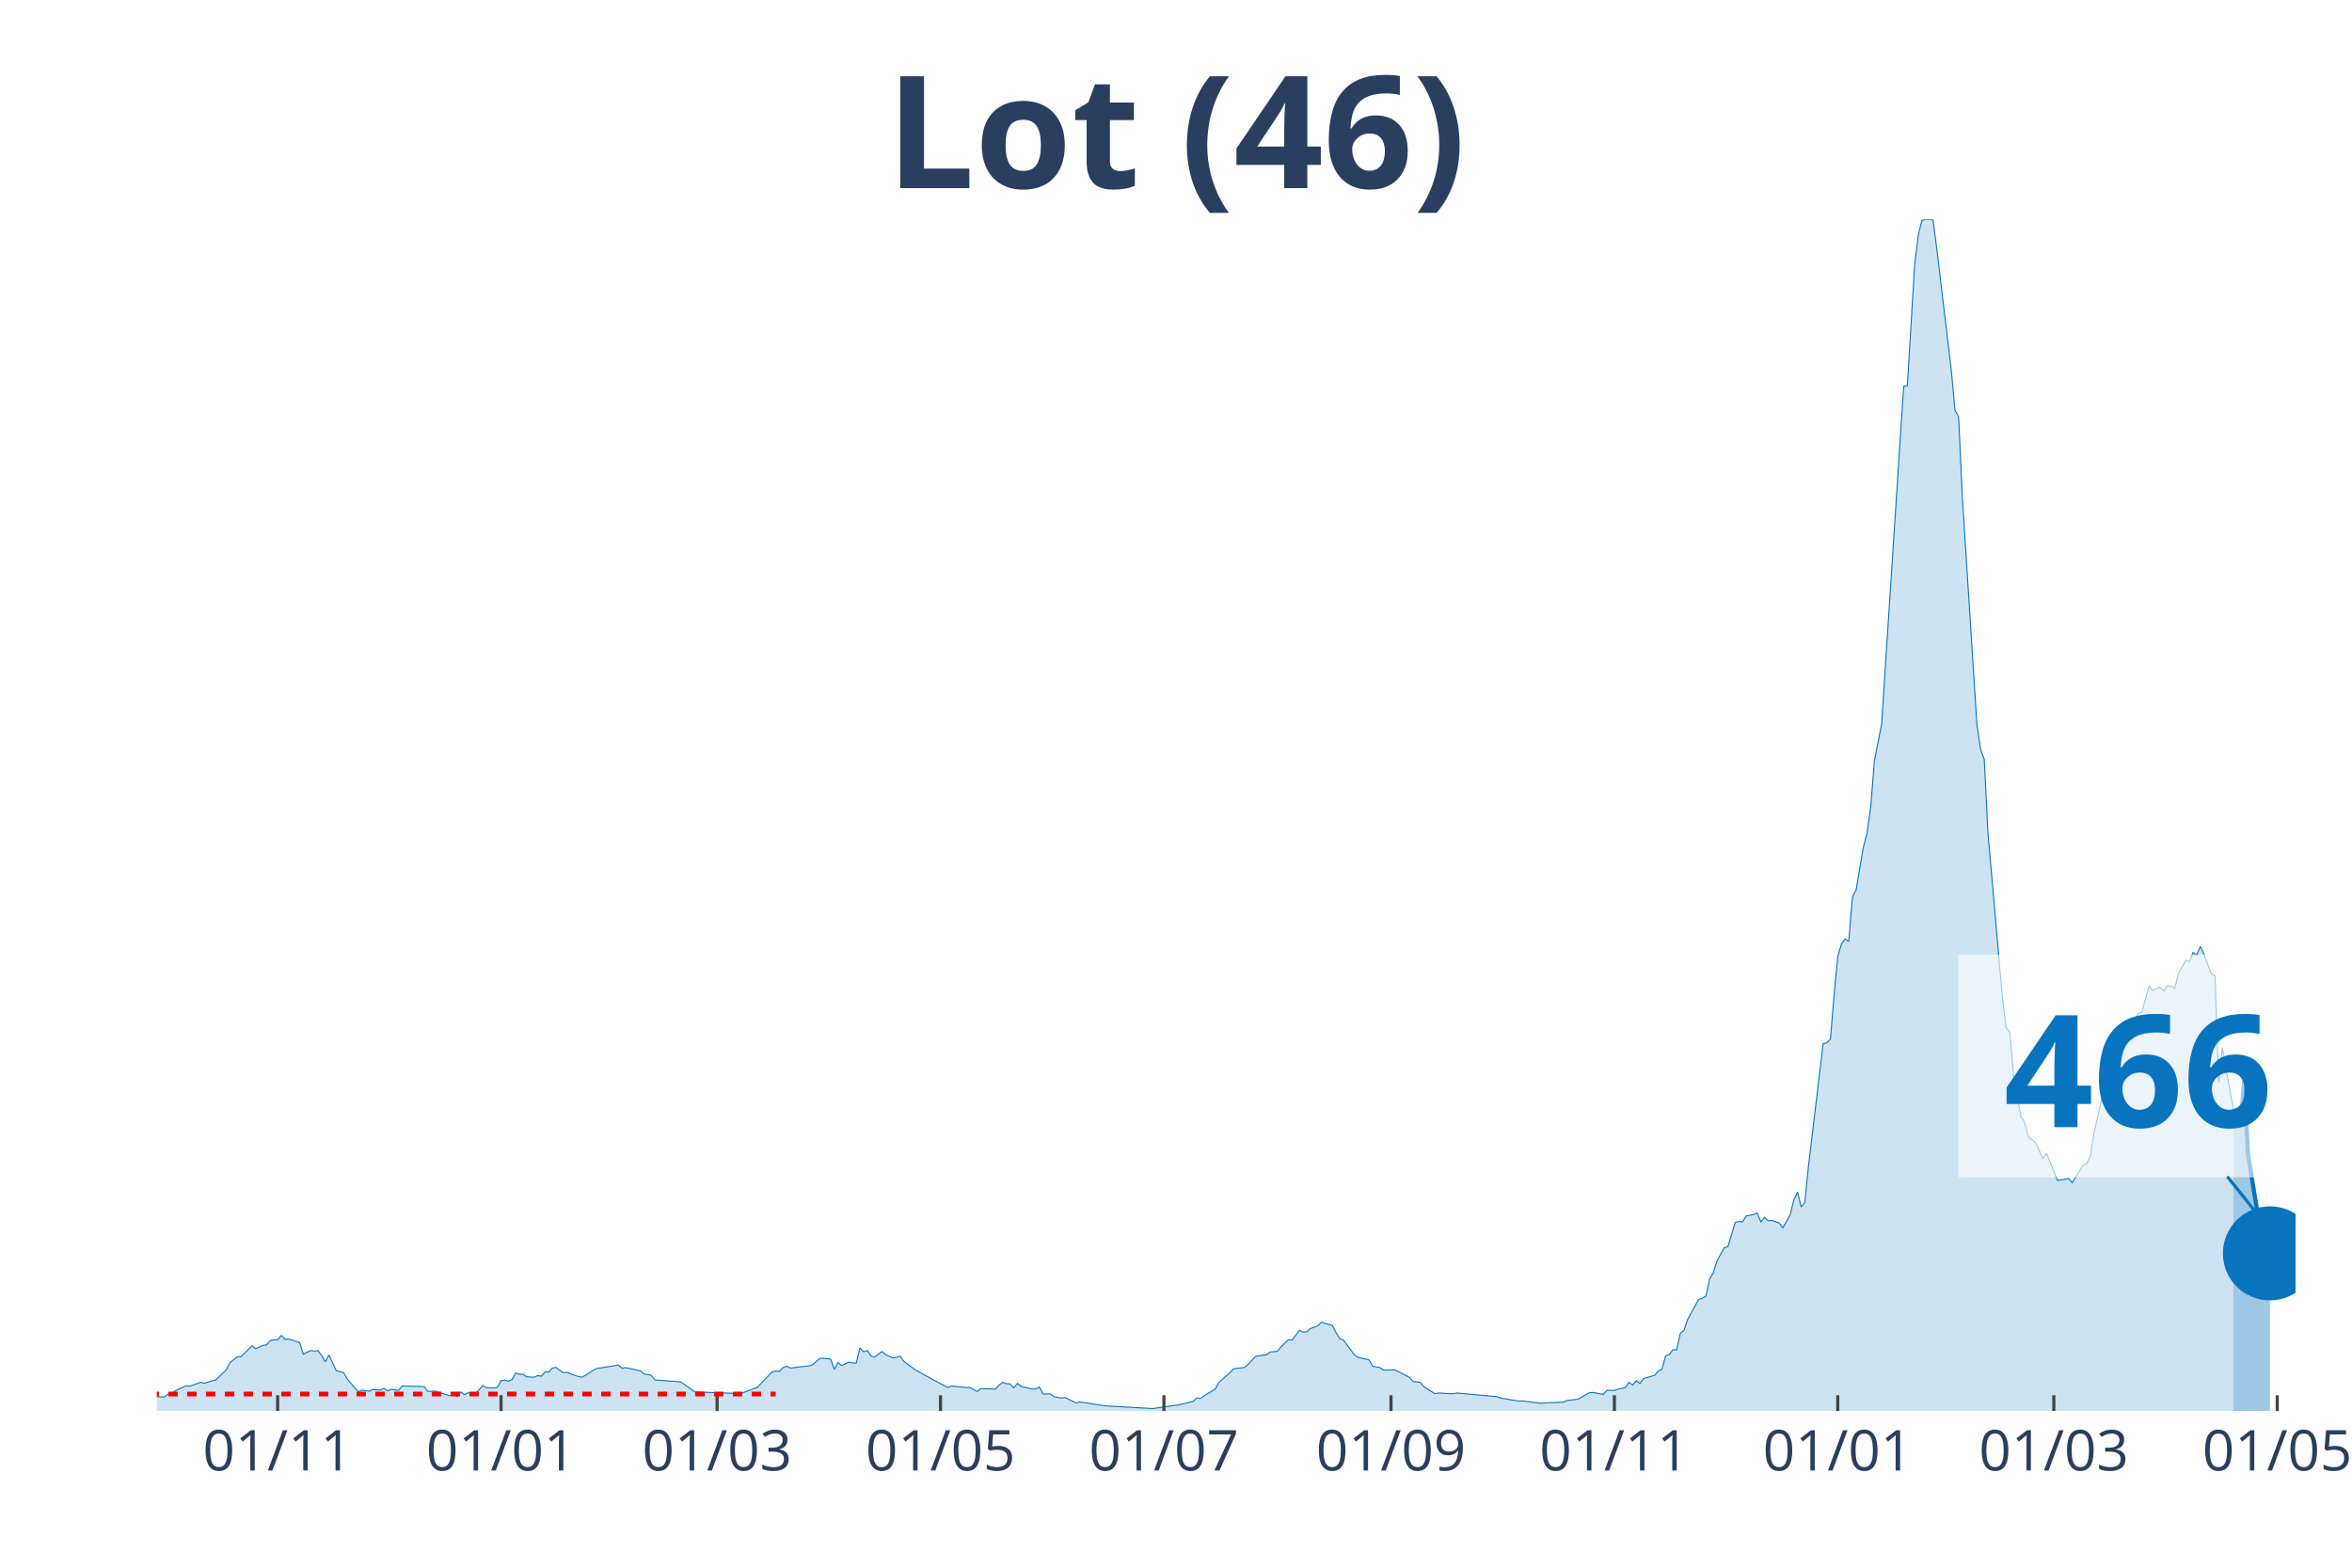
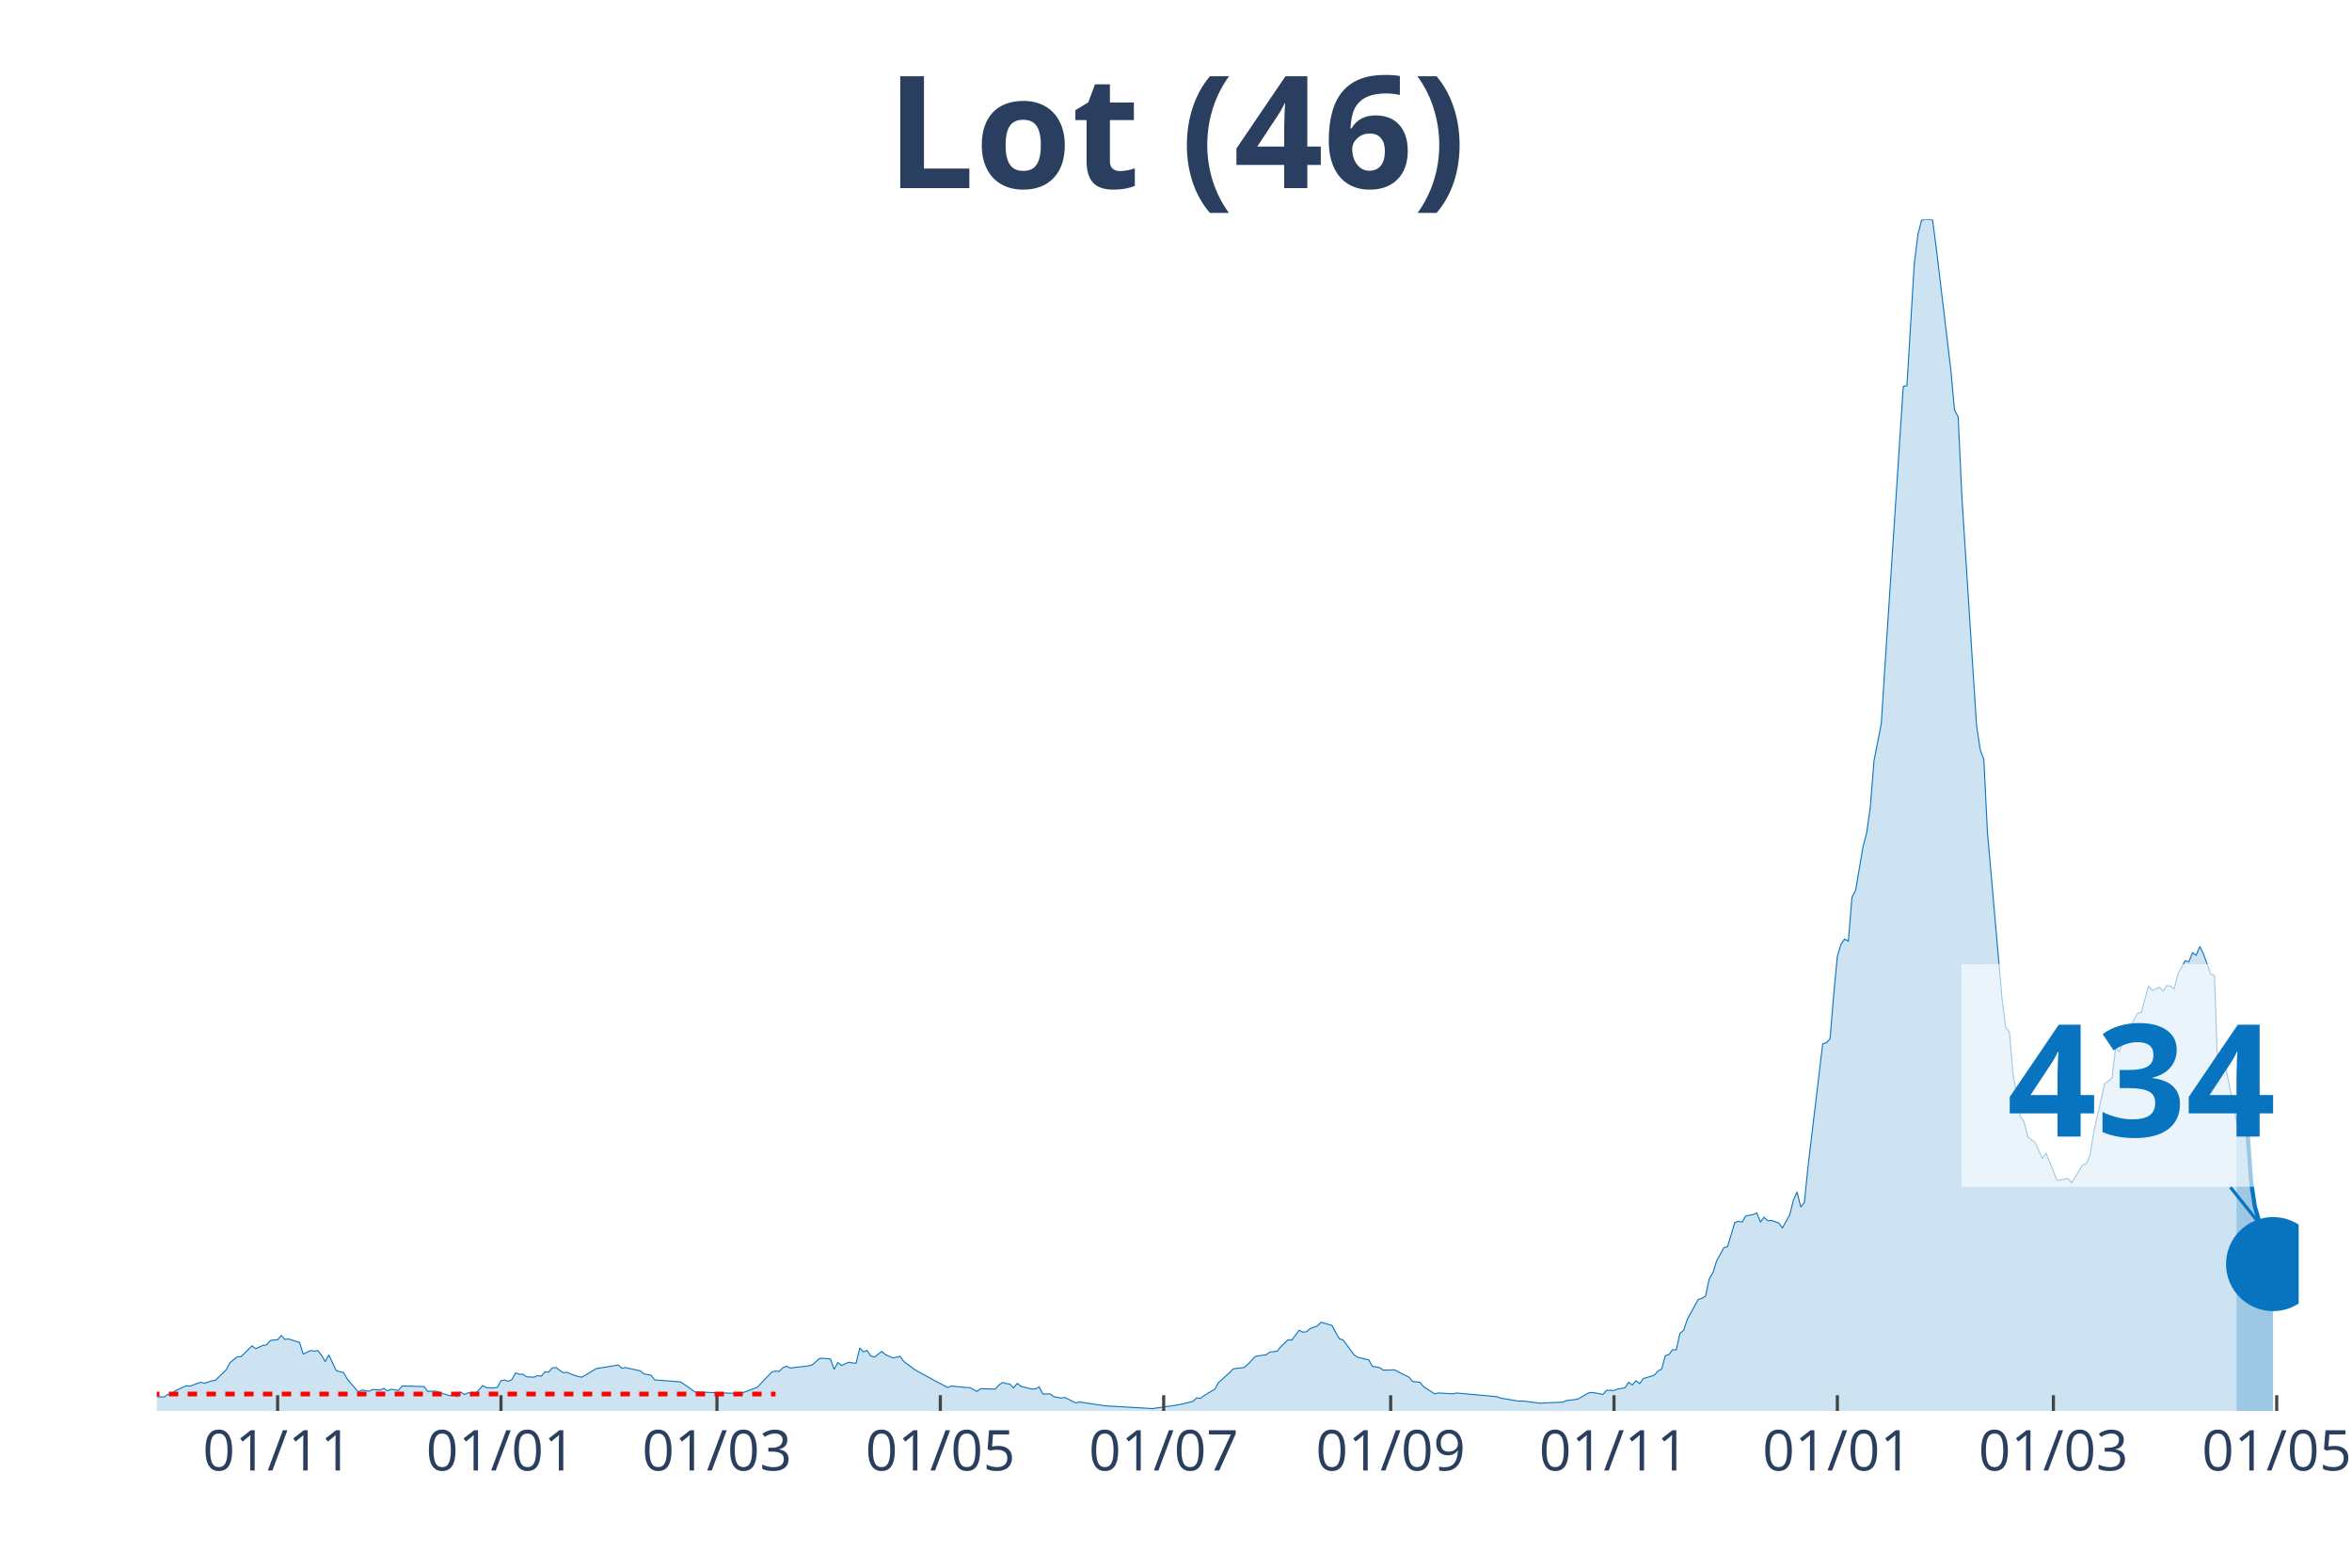
<svg xmlns="http://www.w3.org/2000/svg" class="main-svg" width="1125" height="750" style="" viewBox="0 0 750 500">
  <rect x="0" y="0" width="750" height="500" style="fill: rgb(0, 0, 0); fill-opacity: 0;" />
-   <defs id="defs-71067a">
+   <defs id="defs-31c9d1">
    <g class="clips">
-       <clipPath id="clip71067axyplot" class="plotclip">
-         <rect width="682" height="380" />
+       <clipPath id="clip31c9d1xyplot" class="plotclip">
+         <rect width="683" height="380" />
      </clipPath>
-       <clipPath class="axesclip" id="clip71067ax">
-         <rect x="50" y="0" width="682" height="500" />
+       <clipPath class="axesclip" id="clip31c9d1x">
+         <rect x="50" y="0" width="683" height="500" />
      </clipPath>
-       <clipPath class="axesclip" id="clip71067ay">
+       <clipPath class="axesclip" id="clip31c9d1y">
        <rect x="0" y="70" width="750" height="380" />
      </clipPath>
-       <clipPath class="axesclip" id="clip71067axy">
-         <rect x="50" y="70" width="682" height="380" />
+       <clipPath class="axesclip" id="clip31c9d1xy">
+         <rect x="50" y="70" width="683" height="380" />
      </clipPath>
    </g>
    <g class="gradients" />
  </defs>
  <g class="bglayer">
-     <rect class="bg" x="50" y="70" width="682" height="380" style="fill: rgb(0, 0, 0); fill-opacity: 0; stroke-width: 0;" />
+     <rect class="bg" x="50" y="70" width="683" height="380" style="fill: rgb(0, 0, 0); fill-opacity: 0; stroke-width: 0;" />
  </g>
  <g class="layer-below">
    <g class="imagelayer" />
    <g class="shapelayer" />
  </g>
  <g class="cartesianlayer">
    <g class="subplot xy">
      <g class="layer-subplot">
        <g class="shapelayer" />
        <g class="imagelayer" />
      </g>
      <g class="gridlayer">
        <g class="x">
-           <path class="xgrid crisp" transform="translate(88.54,0)" d="M0,70v380" style="stroke: rgb(255, 255, 255); stroke-opacity: 1; stroke-width: 1px;" />
-           <path class="xgrid crisp" transform="translate(159.77,0)" d="M0,70v380" style="stroke: rgb(255, 255, 255); stroke-opacity: 1; stroke-width: 1px;" />
-           <path class="xgrid crisp" transform="translate(228.67,0)" d="M0,70v380" style="stroke: rgb(255, 255, 255); stroke-opacity: 1; stroke-width: 1px;" />
-           <path class="xgrid crisp" transform="translate(299.91,0)" d="M0,70v380" style="stroke: rgb(255, 255, 255); stroke-opacity: 1; stroke-width: 1px;" />
-           <path class="xgrid crisp" transform="translate(371.15,0)" d="M0,70v380" style="stroke: rgb(255, 255, 255); stroke-opacity: 1; stroke-width: 1px;" />
-           <path class="xgrid crisp" transform="translate(443.55,0)" d="M0,70v380" style="stroke: rgb(255, 255, 255); stroke-opacity: 1; stroke-width: 1px;" />
-           <path class="xgrid crisp" transform="translate(514.79,0)" d="M0,70v380" style="stroke: rgb(255, 255, 255); stroke-opacity: 1; stroke-width: 1px;" />
-           <path class="xgrid crisp" transform="translate(586.02,0)" d="M0,70v380" style="stroke: rgb(255, 255, 255); stroke-opacity: 1; stroke-width: 1px;" />
-           <path class="xgrid crisp" transform="translate(654.92,0)" d="M0,70v380" style="stroke: rgb(255, 255, 255); stroke-opacity: 1; stroke-width: 1px;" />
-           <path class="xgrid crisp" transform="translate(726.16,0)" d="M0,70v380" style="stroke: rgb(255, 255, 255); stroke-opacity: 1; stroke-width: 1px;" />
+           <path class="xgrid crisp" transform="translate(88.53,0)" d="M0,70v380" style="stroke: rgb(255, 255, 255); stroke-opacity: 1; stroke-width: 1px;" />
+           <path class="xgrid crisp" transform="translate(159.75,0)" d="M0,70v380" style="stroke: rgb(255, 255, 255); stroke-opacity: 1; stroke-width: 1px;" />
+           <path class="xgrid crisp" transform="translate(228.63,0)" d="M0,70v380" style="stroke: rgb(255, 255, 255); stroke-opacity: 1; stroke-width: 1px;" />
+           <path class="xgrid crisp" transform="translate(299.85,0)" d="M0,70v380" style="stroke: rgb(255, 255, 255); stroke-opacity: 1; stroke-width: 1px;" />
+           <path class="xgrid crisp" transform="translate(371.07,0)" d="M0,70v380" style="stroke: rgb(255, 255, 255); stroke-opacity: 1; stroke-width: 1px;" />
+           <path class="xgrid crisp" transform="translate(443.45,0)" d="M0,70v380" style="stroke: rgb(255, 255, 255); stroke-opacity: 1; stroke-width: 1px;" />
+           <path class="xgrid crisp" transform="translate(514.67,0)" d="M0,70v380" style="stroke: rgb(255, 255, 255); stroke-opacity: 1; stroke-width: 1px;" />
+           <path class="xgrid crisp" transform="translate(585.89,0)" d="M0,70v380" style="stroke: rgb(255, 255, 255); stroke-opacity: 1; stroke-width: 1px;" />
+           <path class="xgrid crisp" transform="translate(654.78,0)" d="M0,70v380" style="stroke: rgb(255, 255, 255); stroke-opacity: 1; stroke-width: 1px;" />
+           <path class="xgrid crisp" transform="translate(725.99,0)" d="M0,70v380" style="stroke: rgb(255, 255, 255); stroke-opacity: 1; stroke-width: 1px;" />
        </g>
        <g class="y" />
      </g>
      <g class="zerolinelayer" />
      <path class="xlines-below" />
      <path class="ylines-below" />
      <g class="overlines-below" />
      <g class="xaxislayer-below" />
      <g class="yaxislayer-below" />
      <g class="overaxes-below" />
-       <g class="plot" transform="translate(50, 70)" clip-path="url('#clip71067axyplot')">
+       <g class="plot" transform="translate(50, 70)" clip-path="url('#clip31c9d1xyplot')">
        <g class="scatterlayer mlayer">
-           <g class="trace scatter tracecc25f0" style="stroke-miterlimit: 2;">
+           <g class="trace scatter traceaef423" style="stroke-miterlimit: 2;">
            <g class="fills">
              <g>
-                 <path class="js-fill" d="M662.15,380L-158.82,380L-158.82,379.19L-113.28,380L-112.11,380L-52.55,378.82L-51.38,378.63L-44.38,378.26L-43.21,378.38L-36.2,379.25L-35.03,379.19L-12.85,375.09L-11.68,374.22L-4.67,374.59L-3.5,375.21L2.34,375.58L3.5,374.71L4.67,374.59L5.84,373.59L9.34,371.98L10.51,372.1L14.01,370.86L15.18,371.17L17.52,370.42L18.68,370.24L22.19,366.82L23.36,364.58L25.69,362.71L26.86,362.71L30.36,359.23L31.53,360.16L33.87,359.1L35.03,358.92L36.2,357.55L37.37,357.36L38.54,357.3L39.71,355.93L40.87,357.18L42.04,357.05L45.54,358.17L46.71,361.9L49.05,360.72L50.22,360.91L51.38,360.78L52.55,362.27L53.72,364.27L54.89,362.15L57.22,367.13L58.39,367.5L59.56,367.75L60.73,369.8L64.23,373.91L65.4,373.35L67.73,373.72L68.9,373.16L71.24,373.35L72.4,372.79L73.57,373.59L74.74,373.1L77.08,373.47L78.24,372.04L85.25,372.23L86.42,373.78L88.75,373.66L89.92,374.03L93.42,375.15L94.59,374.78L95.76,375.4L96.93,373.97L98.1,374.78L99.26,374.22L101.6,374.4L102.77,373.28L103.93,371.91L105.1,372.6L107.44,372.66L108.61,372.47L109.77,370.36L110.94,370.17L112.11,370.55L113.28,369.99L114.45,367.87L115.61,368.31L116.78,368.31L117.95,369.12L120.28,369.24L121.45,368.74L122.62,368.93L123.79,367.56L124.96,367.62L126.12,366.32L127.29,366.13L128.46,367L129.63,367.81L130.79,367.69L133.13,368.62L134.3,368.99L135.47,369.24L136.63,368.68L138.97,367.19L140.14,366.5L145.98,365.57L147.14,365.32L148.31,366.38L149.48,366.19L154.15,367.19L155.32,368.18L157.65,368.62L158.82,370.11L167,370.73L168.16,371.48L171.67,373.97L172.84,373.97L184.51,374.4L185.68,374.65L191.52,372.47L192.69,371.23L196.19,367.56L197.36,367.31L198.53,367.37L199.7,366.19L200.86,365.76L202.03,366.32L207.87,365.63L209.04,365.32L211.37,363.27L212.54,363.21L214.88,363.46L216.04,366.75L217.21,364.58L218.38,365.51L220.72,364.45L221.88,364.7L223.05,364.76L224.22,359.91L225.39,361.16L226.55,360.72L227.72,362.46L228.89,362.83L231.23,361.03L232.39,362.03L234.73,363.08L235.9,362.9L237.07,362.59L238.23,364.2L240.57,365.94L241.74,366.82L247.58,370.05L248.74,370.67L252.25,372.54L253.41,372.04L258.09,372.54L259.25,372.54L261.59,373.78L262.76,372.91L267.43,373.03L268.6,371.73L269.76,370.92L270.93,371.29L272.1,371.42L273.27,372.66L274.43,371.23L275.6,372.16L279.11,373.03L280.27,372.97L281.44,372.35L282.61,374.59L284.95,374.59L286.11,375.46L288.45,375.9L289.62,375.71L293.12,377.45L294.29,377.14L302.46,378.38L303.63,378.45L317.64,379.25L318.81,379.07L325.82,378.07L326.99,377.82L330.49,376.95L331.66,375.83L332.83,376.02L333.99,375.15L337.5,373.03L338.66,370.92L342.17,367.81L343.34,366.57L346.84,366.13L348.01,365.14L350.34,362.65L351.51,362.4L353.85,362.09L355.01,361.22L357.35,360.97L358.52,359.48L360.85,357.3L362.02,357.42L364.36,354.25L365.52,354.87L366.69,354.75L367.86,353.75L370.2,352.88L371.36,351.7L374.87,352.76L376.03,355L377.2,356.99L378.37,357.36L381.87,362.09L383.04,362.9L386.54,363.71L387.71,365.76L390.05,366.19L391.22,367L393.55,366.94L394.72,366.88L399.39,369.24L400.56,370.61L402.89,370.86L404.06,372.29L407.57,374.53L408.73,374.28L413.4,374.53L414.57,374.28L427.42,375.46L428.59,375.9L434.42,376.89L435.59,376.83L441.43,377.57L442.6,377.45L448.44,377.2L449.61,376.7L453.11,376.27L454.28,375.65L456.61,374.28L457.78,374.09L461.28,374.71L462.45,373.41L464.79,373.47L465.96,373.03L468.29,372.6L469.46,370.86L470.63,371.73L471.79,370.36L472.96,371.29L474.13,369.68L477.63,368.62L478.8,367.25L479.97,366.69L481.14,362.4L482.3,362.03L483.47,360.47L484.64,360.53L485.81,355.25L486.98,354.31L488.14,350.83L491.65,344.43L492.82,344.11L493.98,343.37L495.15,337.9L496.32,335.97L497.49,332.24L499.82,327.94L500.99,327.63L503.33,319.86L504.49,319.55L505.66,319.73L506.83,317.81L509.16,317.37L510.33,316.87L511.5,319.73L512.67,318.24L513.84,319.36L515,319.24L517.34,320.05L518.51,321.6L520.84,317.43L522.01,312.77L523.18,310.16L524.35,314.95L525.51,313.52L526.68,301.95L531.35,262.89L532.52,262.58L533.69,261.34L534.86,247.28L536.02,235.03L537.19,231.11L538.36,229.49L539.53,230.18L540.7,216.12L541.86,213.88L544.2,200.14L545.37,195.66L546.53,187.45L547.7,172.71L550.04,160.77L551.21,142.42L557.04,53.24L558.21,52.99L560.55,14.3L561.72,4.79L562.88,0.25L564.05,0L566.39,0.12L567.55,8.96L572.23,48.08L573.39,60.76L574.56,63L575.73,88.31L580.4,161.2L581.57,169.04L582.74,172.21L583.9,195.54L588.58,248.83L589.74,257.73L590.91,259.28L592.08,272.72L594.41,286.09L595.58,287.77L596.75,292.56L597.92,293.55L599.09,294.36L600.25,296.91L601.42,299.52L602.59,297.78L606.09,306.49L607.26,306.3L609.6,305.87L610.76,307.23L614.27,301.51L615.43,301.14L616.6,298.53L617.77,291.19L620.11,280.86L621.27,275.64L623.61,273.9L624.78,264.13L625.95,265.38L627.11,261.9L631.78,253.19L632.95,252.94L635.29,244.48L636.46,245.91L638.79,244.85L639.96,246.1L641.13,244.36L642.29,244.54L643.46,245.29L644.63,240.56L646.97,236.33L648.13,236.71L649.3,233.78L650.47,234.59L651.64,231.86L652.8,234.28L655.14,240.69L656.31,241.18L657.48,275.2L658.64,264.2L662.15,283.6" style="fill: rgb(8, 115, 191); fill-opacity: 0.2; stroke-width: 0;" />
+                 <path class="js-fill" d="M663.15,380L-158.78,380L-158.78,379.19L-113.25,380L-112.08,380L-52.54,378.82L-51.37,378.63L-44.37,378.26L-43.2,378.38L-36.19,379.25L-35.03,379.19L-11.68,374.22L-10.51,374.22L-4.67,374.59L-3.5,375.21L2.34,375.58L3.5,374.71L4.67,374.59L5.84,373.59L9.34,371.98L10.51,372.1L14.01,370.86L15.18,371.17L17.51,370.42L18.68,370.24L22.18,366.82L23.35,364.58L25.69,362.71L26.85,362.71L30.36,359.23L31.52,360.16L33.86,359.1L35.03,358.92L36.19,357.55L37.36,357.36L38.53,357.3L39.7,355.93L40.86,357.18L42.03,357.05L45.53,358.17L46.7,361.9L49.04,360.72L50.2,360.91L51.37,360.78L52.54,362.27L53.71,364.27L54.87,362.15L57.21,367.13L58.38,367.5L59.54,367.75L60.71,369.8L64.21,373.91L65.38,373.35L67.72,373.72L68.88,373.16L71.22,373.35L72.39,372.79L73.55,373.59L74.72,373.1L77.06,373.47L78.22,372.04L85.23,372.23L86.4,373.78L88.73,373.66L89.9,374.03L93.4,375.15L94.57,374.78L95.74,375.4L96.9,373.97L98.07,374.78L99.24,374.22L101.57,374.4L102.74,373.28L103.91,371.91L105.08,372.6L107.41,372.66L108.58,372.47L109.75,370.36L110.91,370.17L112.08,370.55L113.25,369.99L114.42,367.87L115.58,368.31L116.75,368.31L117.92,369.12L120.25,369.24L121.42,368.74L122.59,368.93L123.76,367.56L124.92,367.62L126.09,366.32L127.26,366.13L128.43,367L129.59,367.81L130.76,367.69L133.1,368.62L134.26,368.99L135.43,369.24L136.6,368.68L138.94,367.19L140.1,366.5L145.94,365.57L147.11,365.32L148.28,366.38L149.44,366.19L154.11,367.19L155.28,368.18L157.62,368.62L158.78,370.11L166.96,370.73L168.12,371.48L171.63,373.97L172.79,373.97L184.47,374.4L185.64,374.65L191.47,372.47L192.64,371.23L196.14,367.56L197.31,367.31L198.48,367.37L199.65,366.19L200.81,365.76L201.98,366.32L207.82,365.63L208.99,365.32L211.32,363.27L212.49,363.21L214.82,363.46L215.99,366.75L217.16,364.58L218.33,365.51L220.66,364.45L221.83,364.7L223,364.76L224.16,359.91L225.33,361.16L226.5,360.72L227.67,362.46L228.83,362.83L231.17,361.03L232.34,362.03L234.67,363.08L235.84,362.9L237.01,362.59L238.17,364.2L240.51,365.94L241.68,366.82L247.51,370.05L248.68,370.67L252.18,372.54L253.35,372.04L258.02,372.54L259.19,372.54L261.52,373.78L262.69,372.91L267.36,373.03L268.53,371.73L269.7,370.92L270.86,371.29L272.03,371.42L273.2,372.66L274.37,371.23L275.54,372.16L279.04,373.03L280.21,372.97L281.37,372.35L282.54,374.59L284.88,374.59L286.04,375.46L288.38,375.9L289.55,375.71L293.05,377.45L294.22,377.14L302.39,378.38L303.56,378.45L317.57,379.25L318.73,379.07L325.74,378.07L326.91,377.82L330.41,376.95L331.58,375.83L332.74,376.02L333.91,375.15L337.41,373.03L338.58,370.92L342.08,367.81L343.25,366.57L346.75,366.13L347.92,365.14L350.26,362.65L351.42,362.4L353.76,362.09L354.93,361.22L357.26,360.97L358.43,359.48L360.76,357.3L361.93,357.42L364.27,354.25L365.43,354.87L366.6,354.75L367.77,353.75L370.1,352.88L371.27,351.7L374.77,352.76L375.94,355L377.11,356.99L378.28,357.36L381.78,362.09L382.95,362.9L386.45,363.71L387.62,365.76L389.95,366.19L391.12,367L393.45,366.94L394.62,366.88L399.29,369.24L400.46,370.61L402.79,370.86L403.96,372.29L407.46,374.53L408.63,374.28L413.3,374.53L414.47,374.28L427.31,375.46L428.48,375.9L434.32,376.89L435.49,376.83L441.32,377.57L442.49,377.45L448.33,377.2L449.5,376.7L453,376.27L454.17,375.65L456.5,374.28L457.67,374.09L461.17,374.71L462.34,373.41L464.67,373.47L465.84,373.03L468.18,372.6L469.34,370.86L470.51,371.73L471.68,370.36L472.85,371.29L474.01,369.68L477.52,368.62L478.68,367.25L479.85,366.69L481.02,362.4L482.19,362.03L483.35,360.47L484.52,360.53L485.69,355.25L486.86,354.31L488.02,350.83L491.53,344.43L492.69,344.11L493.86,343.37L495.03,337.9L496.2,335.97L497.36,332.24L499.7,327.94L500.87,327.63L503.2,319.86L504.37,319.55L505.54,319.73L506.7,317.81L509.04,317.37L510.21,316.87L511.37,319.73L512.54,318.24L513.71,319.36L514.88,319.24L517.21,320.05L518.38,321.6L520.71,317.43L521.88,312.77L523.05,310.16L524.22,314.95L525.38,313.52L526.55,301.95L531.22,262.89L532.39,262.58L533.56,261.34L534.72,247.28L535.89,235.03L537.06,231.11L538.23,229.49L539.39,230.18L540.56,216.12L541.73,213.88L544.06,200.14L545.23,195.66L546.4,187.45L547.57,172.71L549.9,160.77L551.07,142.42L556.91,53.24L558.08,52.99L560.41,14.3L561.58,4.79L562.75,0.25L563.91,0L566.25,0.12L567.42,8.96L572.09,48.08L573.25,60.76L574.42,63L575.59,88.31L580.26,161.2L581.43,169.04L582.59,172.21L583.76,195.54L588.43,248.83L589.6,257.73L590.77,259.28L591.93,272.72L594.27,286.09L595.44,287.77L596.6,292.56L597.77,293.55L598.94,294.36L600.11,296.91L601.27,299.52L602.44,297.78L605.94,306.49L607.11,306.3L609.45,305.87L610.61,307.23L614.12,301.51L615.28,301.14L616.45,298.53L617.62,291.19L619.95,280.86L621.12,275.64L623.46,273.9L624.62,264.13L625.79,265.38L626.96,261.9L631.63,253.19L632.8,252.94L635.13,244.48L636.3,245.91L638.63,244.85L639.8,246.1L640.97,244.36L642.14,244.54L643.3,245.35L644.47,240.63L646.81,236.4L647.97,236.77L649.14,233.85L650.31,234.65L651.48,231.86L652.64,234.28L654.98,240.69L656.15,241.18L657.31,275.2L658.48,264.2L663.15,287.46" style="fill: rgb(8, 115, 191); fill-opacity: 0.2; stroke-width: 0;" />
              </g>
            </g>
            <g class="errorbars" />
            <g class="lines">
-               <path class="js-line" d="M-158.82,379.19L-113.28,380L-112.11,380L-52.55,378.82L-51.38,378.63L-44.38,378.26L-43.21,378.38L-36.2,379.25L-35.03,379.19L-12.85,375.09L-11.68,374.22L-4.67,374.59L-3.5,375.21L2.34,375.58L3.5,374.71L4.67,374.59L5.84,373.59L9.34,371.98L10.51,372.1L14.01,370.86L15.18,371.17L17.52,370.42L18.68,370.24L22.19,366.82L23.36,364.58L25.69,362.71L26.86,362.71L30.36,359.23L31.53,360.16L33.87,359.1L35.03,358.92L36.2,357.55L37.37,357.36L38.54,357.3L39.71,355.93L40.87,357.18L42.04,357.05L45.54,358.17L46.71,361.9L49.05,360.72L50.22,360.91L51.38,360.78L52.55,362.27L53.72,364.27L54.89,362.15L57.22,367.13L58.39,367.5L59.56,367.75L60.73,369.8L64.23,373.91L65.4,373.35L67.73,373.72L68.9,373.16L71.24,373.35L72.4,372.79L73.57,373.59L74.74,373.1L77.08,373.47L78.24,372.04L85.25,372.23L86.42,373.78L88.75,373.66L89.92,374.03L93.42,375.15L94.59,374.78L95.76,375.4L96.93,373.97L98.1,374.78L99.26,374.22L101.6,374.4L102.77,373.28L103.93,371.91L105.1,372.6L107.44,372.66L108.61,372.47L109.77,370.36L110.94,370.17L112.11,370.55L113.28,369.99L114.45,367.87L115.61,368.31L116.78,368.31L117.95,369.12L120.28,369.24L121.45,368.74L122.62,368.93L123.79,367.56L124.96,367.62L126.12,366.32L127.29,366.13L128.46,367L129.63,367.81L130.79,367.69L133.13,368.62L134.3,368.99L135.47,369.24L136.63,368.68L138.97,367.19L140.14,366.5L145.98,365.57L147.14,365.32L148.31,366.38L149.48,366.19L154.15,367.19L155.32,368.18L157.65,368.62L158.82,370.11L167,370.73L168.16,371.48L171.67,373.97L172.84,373.97L184.51,374.4L185.68,374.65L191.52,372.47L192.69,371.23L196.19,367.56L197.36,367.31L198.53,367.37L199.7,366.19L200.86,365.76L202.03,366.32L207.87,365.63L209.04,365.32L211.37,363.27L212.54,363.21L214.88,363.46L216.04,366.75L217.21,364.58L218.38,365.51L220.72,364.45L221.88,364.7L223.05,364.76L224.22,359.91L225.39,361.16L226.55,360.72L227.72,362.46L228.89,362.83L231.23,361.03L232.39,362.03L234.73,363.08L235.9,362.9L237.07,362.59L238.23,364.2L240.57,365.94L241.74,366.82L247.58,370.05L248.74,370.67L252.25,372.54L253.41,372.04L258.09,372.54L259.25,372.54L261.59,373.78L262.76,372.91L267.43,373.03L268.6,371.73L269.76,370.92L270.93,371.29L272.1,371.42L273.27,372.66L274.43,371.23L275.6,372.16L279.11,373.03L280.27,372.97L281.44,372.35L282.61,374.59L284.95,374.59L286.11,375.46L288.45,375.9L289.62,375.71L293.12,377.45L294.29,377.14L302.46,378.38L303.63,378.45L317.64,379.25L318.81,379.07L325.82,378.07L326.99,377.82L330.49,376.95L331.66,375.83L332.83,376.02L333.99,375.15L337.5,373.03L338.66,370.92L342.17,367.81L343.34,366.57L346.84,366.13L348.01,365.14L350.34,362.65L351.51,362.4L353.85,362.09L355.01,361.22L357.35,360.97L358.52,359.48L360.85,357.3L362.02,357.42L364.36,354.25L365.52,354.87L366.69,354.75L367.86,353.75L370.2,352.88L371.36,351.7L374.87,352.76L376.03,355L377.2,356.99L378.37,357.36L381.87,362.09L383.04,362.9L386.54,363.71L387.71,365.76L390.05,366.19L391.22,367L393.55,366.94L394.72,366.88L399.39,369.24L400.56,370.61L402.89,370.86L404.06,372.29L407.57,374.53L408.73,374.28L413.4,374.53L414.57,374.28L427.42,375.46L428.59,375.9L434.42,376.89L435.59,376.83L441.43,377.57L442.6,377.45L448.44,377.2L449.61,376.7L453.11,376.27L454.28,375.65L456.61,374.28L457.78,374.09L461.28,374.71L462.45,373.41L464.79,373.47L465.96,373.03L468.29,372.6L469.46,370.86L470.63,371.73L471.79,370.36L472.96,371.29L474.13,369.68L477.63,368.62L478.8,367.25L479.97,366.69L481.14,362.4L482.3,362.03L483.47,360.47L484.64,360.53L485.81,355.25L486.98,354.31L488.14,350.83L491.65,344.43L492.82,344.11L493.98,343.37L495.15,337.9L496.32,335.97L497.49,332.24L499.82,327.94L500.99,327.63L503.33,319.86L504.49,319.55L505.66,319.73L506.83,317.81L509.16,317.37L510.33,316.87L511.5,319.73L512.67,318.24L513.84,319.36L515,319.24L517.34,320.05L518.51,321.6L520.84,317.43L522.01,312.77L523.18,310.16L524.35,314.95L525.51,313.52L526.68,301.95L531.35,262.89L532.52,262.58L533.69,261.34L534.86,247.28L536.02,235.03L537.19,231.11L538.36,229.49L539.53,230.18L540.7,216.12L541.86,213.88L544.2,200.14L545.37,195.66L546.53,187.45L547.7,172.71L550.04,160.77L551.21,142.42L557.04,53.24L558.21,52.99L560.55,14.3L561.72,4.79L562.88,0.25L564.05,0L566.39,0.12L567.55,8.96L572.23,48.08L573.39,60.76L574.56,63L575.73,88.31L580.4,161.2L581.57,169.04L582.74,172.21L583.9,195.54L588.58,248.83L589.74,257.73L590.91,259.28L592.08,272.72L594.41,286.09L595.58,287.77L596.75,292.56L597.92,293.55L599.09,294.36L600.25,296.91L601.42,299.52L602.59,297.78L606.09,306.49L607.26,306.3L609.6,305.87L610.76,307.23L614.27,301.51L615.43,301.14L616.6,298.53L617.77,291.19L620.11,280.86L621.27,275.64L623.61,273.9L624.78,264.13L625.95,265.38L627.11,261.9L631.78,253.19L632.95,252.94L635.29,244.48L636.46,245.91L638.79,244.85L639.96,246.1L641.13,244.36L642.29,244.54L643.46,245.29L644.63,240.56L646.97,236.33L648.13,236.71L649.3,233.78L650.47,234.59L651.64,231.86L652.8,234.28L655.14,240.69L656.31,241.18L657.48,275.2L658.64,264.2L662.15,283.6" style="vector-effect: non-scaling-stroke; fill: none; stroke: rgb(8, 115, 191); stroke-opacity: 1; stroke-width: 0.5px; opacity: 1;" />
+               <path class="js-line" d="M-158.78,379.19L-113.25,380L-112.08,380L-52.54,378.82L-51.37,378.63L-44.37,378.26L-43.2,378.38L-36.19,379.25L-35.03,379.19L-11.68,374.22L-10.51,374.22L-4.67,374.59L-3.5,375.21L2.34,375.58L3.5,374.71L4.67,374.59L5.84,373.59L9.34,371.98L10.51,372.1L14.01,370.86L15.18,371.17L17.51,370.42L18.68,370.24L22.18,366.82L23.35,364.58L25.69,362.71L26.85,362.71L30.36,359.23L31.52,360.16L33.86,359.1L35.03,358.92L36.19,357.55L37.36,357.36L38.53,357.3L39.7,355.93L40.86,357.18L42.03,357.05L45.53,358.17L46.7,361.9L49.04,360.72L50.2,360.91L51.37,360.78L52.54,362.27L53.71,364.27L54.87,362.15L57.21,367.13L58.38,367.5L59.54,367.75L60.71,369.8L64.21,373.91L65.38,373.35L67.72,373.72L68.88,373.16L71.22,373.35L72.39,372.79L73.55,373.59L74.72,373.1L77.06,373.47L78.22,372.04L85.23,372.23L86.4,373.78L88.73,373.66L89.9,374.03L93.4,375.15L94.57,374.78L95.74,375.4L96.9,373.97L98.07,374.78L99.24,374.22L101.57,374.4L102.74,373.28L103.91,371.91L105.08,372.6L107.41,372.66L108.58,372.47L109.75,370.36L110.91,370.17L112.08,370.55L113.25,369.99L114.42,367.87L115.58,368.31L116.75,368.31L117.92,369.12L120.25,369.24L121.42,368.74L122.59,368.93L123.76,367.56L124.92,367.62L126.09,366.32L127.26,366.13L128.43,367L129.59,367.81L130.76,367.69L133.1,368.62L134.26,368.99L135.43,369.24L136.6,368.68L138.94,367.19L140.1,366.5L145.94,365.57L147.11,365.32L148.28,366.38L149.44,366.19L154.11,367.19L155.28,368.18L157.62,368.62L158.78,370.11L166.96,370.73L168.12,371.48L171.63,373.97L172.79,373.97L184.47,374.4L185.64,374.65L191.47,372.47L192.64,371.23L196.14,367.56L197.31,367.31L198.48,367.37L199.65,366.19L200.81,365.76L201.98,366.32L207.82,365.63L208.99,365.32L211.32,363.27L212.49,363.21L214.82,363.46L215.99,366.75L217.16,364.58L218.33,365.51L220.66,364.45L221.83,364.7L223,364.76L224.16,359.91L225.33,361.16L226.5,360.72L227.67,362.46L228.83,362.83L231.17,361.03L232.34,362.03L234.67,363.08L235.84,362.9L237.01,362.59L238.17,364.2L240.51,365.94L241.68,366.82L247.51,370.05L248.68,370.67L252.18,372.54L253.35,372.04L258.02,372.54L259.19,372.54L261.52,373.78L262.69,372.91L267.36,373.03L268.53,371.73L269.7,370.92L270.86,371.29L272.03,371.42L273.2,372.66L274.37,371.23L275.54,372.16L279.04,373.03L280.21,372.97L281.37,372.35L282.54,374.59L284.88,374.59L286.04,375.46L288.38,375.9L289.55,375.71L293.05,377.45L294.22,377.14L302.39,378.38L303.56,378.45L317.57,379.25L318.73,379.07L325.74,378.07L326.91,377.82L330.41,376.95L331.58,375.83L332.74,376.02L333.91,375.15L337.41,373.03L338.58,370.92L342.08,367.81L343.25,366.57L346.75,366.13L347.92,365.14L350.26,362.65L351.42,362.4L353.76,362.09L354.93,361.22L357.26,360.97L358.43,359.48L360.76,357.3L361.93,357.42L364.27,354.25L365.43,354.87L366.6,354.75L367.77,353.75L370.1,352.88L371.27,351.7L374.77,352.76L375.94,355L377.11,356.99L378.28,357.36L381.78,362.09L382.95,362.9L386.45,363.71L387.62,365.76L389.95,366.19L391.12,367L393.45,366.94L394.62,366.88L399.29,369.24L400.46,370.61L402.79,370.86L403.96,372.29L407.46,374.53L408.63,374.28L413.3,374.53L414.47,374.28L427.31,375.46L428.48,375.9L434.32,376.89L435.49,376.83L441.32,377.57L442.49,377.45L448.33,377.2L449.5,376.7L453,376.27L454.17,375.65L456.5,374.28L457.67,374.09L461.17,374.71L462.34,373.41L464.67,373.47L465.84,373.03L468.18,372.6L469.34,370.86L470.51,371.73L471.68,370.36L472.85,371.29L474.01,369.68L477.52,368.62L478.68,367.25L479.85,366.69L481.02,362.4L482.19,362.03L483.35,360.47L484.52,360.53L485.69,355.25L486.86,354.31L488.02,350.83L491.53,344.43L492.69,344.11L493.86,343.37L495.03,337.9L496.2,335.97L497.36,332.24L499.7,327.94L500.87,327.63L503.2,319.86L504.37,319.55L505.54,319.73L506.7,317.81L509.04,317.37L510.21,316.87L511.37,319.73L512.54,318.24L513.71,319.36L514.88,319.24L517.21,320.05L518.38,321.6L520.71,317.43L521.88,312.77L523.05,310.16L524.22,314.95L525.38,313.52L526.55,301.95L531.22,262.89L532.39,262.58L533.56,261.34L534.72,247.28L535.89,235.03L537.06,231.11L538.23,229.49L539.39,230.18L540.56,216.12L541.73,213.88L544.06,200.14L545.23,195.66L546.4,187.45L547.57,172.71L549.9,160.77L551.07,142.42L556.91,53.24L558.08,52.99L560.41,14.3L561.58,4.79L562.75,0.25L563.91,0L566.25,0.12L567.42,8.96L572.09,48.08L573.25,60.76L574.42,63L575.59,88.31L580.26,161.2L581.43,169.04L582.59,172.21L583.76,195.54L588.43,248.83L589.6,257.73L590.77,259.28L591.93,272.72L594.27,286.09L595.44,287.77L596.6,292.56L597.77,293.55L598.94,294.36L600.11,296.91L601.27,299.52L602.44,297.78L605.94,306.49L607.11,306.3L609.45,305.87L610.61,307.23L614.12,301.51L615.28,301.14L616.45,298.53L617.62,291.19L619.95,280.86L621.12,275.64L623.46,273.9L624.62,264.13L625.79,265.38L626.96,261.9L631.63,253.19L632.8,252.94L635.13,244.48L636.3,245.91L638.63,244.85L639.8,246.1L640.97,244.36L642.14,244.54L643.3,245.35L644.47,240.63L646.81,236.4L647.97,236.77L649.14,233.85L650.31,234.65L651.48,231.86L652.64,234.28L654.98,240.69L656.15,241.18L657.31,275.2L658.48,264.2L663.15,287.46" style="vector-effect: non-scaling-stroke; fill: none; stroke: rgb(8, 115, 191); stroke-opacity: 1; stroke-width: 0.5px; opacity: 1;" />
            </g>
            <g class="points" />
            <g class="text" />
          </g>
-           <g class="trace scatter tracefee393" style="stroke-miterlimit: 2;">
+           <g class="trace scatter trace8058a5" style="stroke-miterlimit: 2;">
            <g class="fills">
              <g>
-                 <path class="js-fill" d="M673.83,380L662.15,380L662.15,283.6L663.32,287.46L664.48,287.83L665.65,274.58L666.82,298.09L670.32,319.61L671.49,322.72L672.66,323.4L673.83,329.75" style="fill: rgb(8, 115, 191); fill-opacity: 0.4; stroke-width: 0;" />
+                 <path class="js-fill" d="M674.83,380L663.15,380L663.15,287.46L664.32,287.83L665.49,274.58L667.82,306.92L668.99,314.7L671.32,322.72L672.49,323.4L674.83,333.17" style="fill: rgb(8, 115, 191); fill-opacity: 0.4; stroke-width: 0;" />
              </g>
            </g>
            <g class="errorbars" />
            <g class="lines">
-               <path class="js-line" d="M662.15,283.6L663.32,287.46L664.48,287.83L665.65,274.58L666.82,298.09L670.32,319.61L671.49,322.72L672.66,323.4L673.83,329.75" style="vector-effect: non-scaling-stroke; fill: none; stroke: rgb(8, 115, 191); stroke-opacity: 1; stroke-width: 2px; opacity: 1;" />
+               <path class="js-line" d="M663.15,287.46L664.32,287.83L665.49,274.58L667.82,306.92L668.99,314.7L671.32,322.72L672.49,323.4L674.83,333.17" style="vector-effect: non-scaling-stroke; fill: none; stroke: rgb(8, 115, 191); stroke-opacity: 1; stroke-width: 2px; opacity: 1;" />
            </g>
            <g class="points" />
            <g class="text" />
          </g>
-           <g class="trace scatter trace473090" style="stroke-miterlimit: 2; opacity: 1;">
+           <g class="trace scatter traceb1c4d0" style="stroke-miterlimit: 2; opacity: 1;">
            <g class="fills" />
            <g class="errorbars" />
            <g class="lines" />
            <g class="points">
-               <path class="point" transform="translate(673.83,329.75)" d="M15,0A15,15 0 1,1 0,-15A15,15 0 0,1 15,0Z" style="opacity: 1; stroke-width: 0px; fill: rgb(8, 115, 191); fill-opacity: 1;" />
+               <path class="point" transform="translate(674.83,333.17)" d="M15,0A15,15 0 1,1 0,-15A15,15 0 0,1 15,0Z" style="opacity: 1; stroke-width: 0px; fill: rgb(8, 115, 191); fill-opacity: 1;" />
            </g>
            <g class="text" />
          </g>
        </g>
      </g>
      <g class="overplot" />
      <path class="xlines-above crisp" style="fill: none; stroke-width: 1px; stroke: rgb(0, 0, 0); stroke-opacity: 0;" d="" />
      <path class="ylines-above crisp" style="fill: none;" d="M0,0" />
      <g class="overlines-above" />
      <g class="xaxislayer-above">
-         <path class="xtick ticks crisp" d="M0,450v-5" transform="translate(88.54,0)" style="stroke: rgb(68, 68, 68); stroke-opacity: 1; stroke-width: 1px;" />
-         <path class="xtick ticks crisp" d="M0,450v-5" transform="translate(159.77,0)" style="stroke: rgb(68, 68, 68); stroke-opacity: 1; stroke-width: 1px;" />
-         <path class="xtick ticks crisp" d="M0,450v-5" transform="translate(228.67,0)" style="stroke: rgb(68, 68, 68); stroke-opacity: 1; stroke-width: 1px;" />
-         <path class="xtick ticks crisp" d="M0,450v-5" transform="translate(299.91,0)" style="stroke: rgb(68, 68, 68); stroke-opacity: 1; stroke-width: 1px;" />
-         <path class="xtick ticks crisp" d="M0,450v-5" transform="translate(371.15,0)" style="stroke: rgb(68, 68, 68); stroke-opacity: 1; stroke-width: 1px;" />
-         <path class="xtick ticks crisp" d="M0,450v-5" transform="translate(443.55,0)" style="stroke: rgb(68, 68, 68); stroke-opacity: 1; stroke-width: 1px;" />
-         <path class="xtick ticks crisp" d="M0,450v-5" transform="translate(514.79,0)" style="stroke: rgb(68, 68, 68); stroke-opacity: 1; stroke-width: 1px;" />
-         <path class="xtick ticks crisp" d="M0,450v-5" transform="translate(586.02,0)" style="stroke: rgb(68, 68, 68); stroke-opacity: 1; stroke-width: 1px;" />
-         <path class="xtick ticks crisp" d="M0,450v-5" transform="translate(654.92,0)" style="stroke: rgb(68, 68, 68); stroke-opacity: 1; stroke-width: 1px;" />
-         <path class="xtick ticks crisp" d="M0,450v-5" transform="translate(726.16,0)" style="stroke: rgb(68, 68, 68); stroke-opacity: 1; stroke-width: 1px;" />
+         <path class="xtick ticks crisp" d="M0,450v-5" transform="translate(88.53,0)" style="stroke: rgb(68, 68, 68); stroke-opacity: 1; stroke-width: 1px;" />
+         <path class="xtick ticks crisp" d="M0,450v-5" transform="translate(159.75,0)" style="stroke: rgb(68, 68, 68); stroke-opacity: 1; stroke-width: 1px;" />
+         <path class="xtick ticks crisp" d="M0,450v-5" transform="translate(228.63,0)" style="stroke: rgb(68, 68, 68); stroke-opacity: 1; stroke-width: 1px;" />
+         <path class="xtick ticks crisp" d="M0,450v-5" transform="translate(299.85,0)" style="stroke: rgb(68, 68, 68); stroke-opacity: 1; stroke-width: 1px;" />
+         <path class="xtick ticks crisp" d="M0,450v-5" transform="translate(371.07,0)" style="stroke: rgb(68, 68, 68); stroke-opacity: 1; stroke-width: 1px;" />
+         <path class="xtick ticks crisp" d="M0,450v-5" transform="translate(443.45,0)" style="stroke: rgb(68, 68, 68); stroke-opacity: 1; stroke-width: 1px;" />
+         <path class="xtick ticks crisp" d="M0,450v-5" transform="translate(514.67,0)" style="stroke: rgb(68, 68, 68); stroke-opacity: 1; stroke-width: 1px;" />
+         <path class="xtick ticks crisp" d="M0,450v-5" transform="translate(585.89,0)" style="stroke: rgb(68, 68, 68); stroke-opacity: 1; stroke-width: 1px;" />
+         <path class="xtick ticks crisp" d="M0,450v-5" transform="translate(654.78,0)" style="stroke: rgb(68, 68, 68); stroke-opacity: 1; stroke-width: 1px;" />
+         <path class="xtick ticks crisp" d="M0,450v-5" transform="translate(725.99,0)" style="stroke: rgb(68, 68, 68); stroke-opacity: 1; stroke-width: 1px;" />
        <g class="xtick">
-           <text text-anchor="middle" x="0" y="469" transform="translate(88.54,0)" style="font-family: 'Open Sans', verdana, arial, sans-serif; font-size: 18px; fill: rgb(42, 63, 95); fill-opacity: 1; white-space: pre;">01/11</text>
+           <text text-anchor="middle" x="0" y="469" transform="translate(88.53,0)" style="font-family: 'Open Sans', verdana, arial, sans-serif; font-size: 18px; fill: rgb(42, 63, 95); fill-opacity: 1; white-space: pre;">01/11</text>
        </g>
        <g class="xtick">
-           <text text-anchor="middle" x="0" y="469" transform="translate(159.77,0)" style="font-family: 'Open Sans', verdana, arial, sans-serif; font-size: 18px; fill: rgb(42, 63, 95); fill-opacity: 1; white-space: pre;">01/01</text>
+           <text text-anchor="middle" x="0" y="469" transform="translate(159.75,0)" style="font-family: 'Open Sans', verdana, arial, sans-serif; font-size: 18px; fill: rgb(42, 63, 95); fill-opacity: 1; white-space: pre;">01/01</text>
        </g>
        <g class="xtick">
-           <text text-anchor="middle" x="0" y="469" transform="translate(228.67,0)" style="font-family: 'Open Sans', verdana, arial, sans-serif; font-size: 18px; fill: rgb(42, 63, 95); fill-opacity: 1; white-space: pre;">01/03</text>
+           <text text-anchor="middle" x="0" y="469" transform="translate(228.63,0)" style="font-family: 'Open Sans', verdana, arial, sans-serif; font-size: 18px; fill: rgb(42, 63, 95); fill-opacity: 1; white-space: pre;">01/03</text>
        </g>
        <g class="xtick">
-           <text text-anchor="middle" x="0" y="469" transform="translate(299.91,0)" style="font-family: 'Open Sans', verdana, arial, sans-serif; font-size: 18px; fill: rgb(42, 63, 95); fill-opacity: 1; white-space: pre;">01/05</text>
+           <text text-anchor="middle" x="0" y="469" transform="translate(299.85,0)" style="font-family: 'Open Sans', verdana, arial, sans-serif; font-size: 18px; fill: rgb(42, 63, 95); fill-opacity: 1; white-space: pre;">01/05</text>
        </g>
        <g class="xtick">
-           <text text-anchor="middle" x="0" y="469" transform="translate(371.15,0)" style="font-family: 'Open Sans', verdana, arial, sans-serif; font-size: 18px; fill: rgb(42, 63, 95); fill-opacity: 1; white-space: pre;">01/07</text>
+           <text text-anchor="middle" x="0" y="469" transform="translate(371.07,0)" style="font-family: 'Open Sans', verdana, arial, sans-serif; font-size: 18px; fill: rgb(42, 63, 95); fill-opacity: 1; white-space: pre;">01/07</text>
        </g>
        <g class="xtick">
-           <text text-anchor="middle" x="0" y="469" transform="translate(443.55,0)" style="font-family: 'Open Sans', verdana, arial, sans-serif; font-size: 18px; fill: rgb(42, 63, 95); fill-opacity: 1; white-space: pre;">01/09</text>
+           <text text-anchor="middle" x="0" y="469" transform="translate(443.45,0)" style="font-family: 'Open Sans', verdana, arial, sans-serif; font-size: 18px; fill: rgb(42, 63, 95); fill-opacity: 1; white-space: pre;">01/09</text>
        </g>
        <g class="xtick">
-           <text text-anchor="middle" x="0" y="469" transform="translate(514.79,0)" style="font-family: 'Open Sans', verdana, arial, sans-serif; font-size: 18px; fill: rgb(42, 63, 95); fill-opacity: 1; white-space: pre;">01/11</text>
+           <text text-anchor="middle" x="0" y="469" transform="translate(514.67,0)" style="font-family: 'Open Sans', verdana, arial, sans-serif; font-size: 18px; fill: rgb(42, 63, 95); fill-opacity: 1; white-space: pre;">01/11</text>
        </g>
        <g class="xtick">
-           <text text-anchor="middle" x="0" y="469" transform="translate(586.02,0)" style="font-family: 'Open Sans', verdana, arial, sans-serif; font-size: 18px; fill: rgb(42, 63, 95); fill-opacity: 1; white-space: pre;">01/01</text>
+           <text text-anchor="middle" x="0" y="469" transform="translate(585.89,0)" style="font-family: 'Open Sans', verdana, arial, sans-serif; font-size: 18px; fill: rgb(42, 63, 95); fill-opacity: 1; white-space: pre;">01/01</text>
        </g>
        <g class="xtick">
-           <text text-anchor="middle" x="0" y="469" transform="translate(654.92,0)" style="font-family: 'Open Sans', verdana, arial, sans-serif; font-size: 18px; fill: rgb(42, 63, 95); fill-opacity: 1; white-space: pre;">01/03</text>
+           <text text-anchor="middle" x="0" y="469" transform="translate(654.78,0)" style="font-family: 'Open Sans', verdana, arial, sans-serif; font-size: 18px; fill: rgb(42, 63, 95); fill-opacity: 1; white-space: pre;">01/03</text>
        </g>
        <g class="xtick">
-           <text text-anchor="middle" x="0" y="469" transform="translate(726.16,0)" style="font-family: 'Open Sans', verdana, arial, sans-serif; font-size: 18px; fill: rgb(42, 63, 95); fill-opacity: 1; white-space: pre;">01/05</text>
+           <text text-anchor="middle" x="0" y="469" transform="translate(725.99,0)" style="font-family: 'Open Sans', verdana, arial, sans-serif; font-size: 18px; fill: rgb(42, 63, 95); fill-opacity: 1; white-space: pre;">01/05</text>
        </g>
      </g>
      <g class="yaxislayer-above" />
      <g class="overaxes-above" />
    </g>
  </g>
  <g class="polarlayer" />
  <g class="ternarylayer" />
  <g class="geolayer" />
  <g class="funnelarealayer" />
  <g class="pielayer" />
  <g class="treemaplayer" />
  <g class="sunburstlayer" />
  <g class="glimages" />
-   <defs id="topdefs-71067a">
+   <defs id="topdefs-31c9d1">
    <g class="clips" />
  </defs>
  <g class="layer-above">
    <g class="imagelayer" />
    <g class="shapelayer">
-       <path data-index="0" fill-rule="evenodd" d="M-606.31,444.62L247.36,444.62" clip-path="url('#clip71067axy')" style="opacity: 1; stroke: rgb(255, 0, 0); stroke-opacity: 1; fill: rgb(0, 0, 0); fill-opacity: 0; stroke-dasharray: 3px, 3px; stroke-width: 1.5px;" />
+       <path data-index="0" fill-rule="evenodd" d="M-606.15,444.62L247.31,444.62" clip-path="url('#clip31c9d1xy')" style="opacity: 1; stroke: rgb(255, 0, 0); stroke-opacity: 1; fill: rgb(0, 0, 0); fill-opacity: 0; stroke-dasharray: 3px, 3px; stroke-width: 1.5px;" />
    </g>
  </g>
  <g class="infolayer">
    <g class="g-gtitle">
      <text class="gtitle" x="375" y="25" text-anchor="middle" dy="0.7em" style="font-family: 'Open Sans', verdana, arial, sans-serif; font-size: 50px; fill: rgb(42, 63, 95); opacity: 1; font-weight: normal; white-space: pre;">
        <tspan style="font-weight:bold">Lot (46)</tspan>
      </text>
    </g>
    <g class="g-xtitle" />
    <g class="annotation" data-index="0" style="opacity: 1;">
-       <g class="annotation-text-g" transform="rotate(0,681.83,339.75)">
-         <g class="cursor-pointer" transform="translate(624, 304)">
+       <g class="annotation-text-g" transform="rotate(0,682.83,343.17)">
+         <g class="cursor-pointer" transform="translate(625, 307)">
          <rect class="bg" x="0.5" y="0.5" width="115" height="71" style="stroke-width: 1px; stroke: rgb(0, 0, 0); stroke-opacity: 0; fill: rgb(255, 255, 255); fill-opacity: 0.6;" />
          <text class="annotation-text" text-anchor="middle" x="57.812" y="55.5" style="font-family: 'Open Sans', verdana, arial, sans-serif; font-size: 50px; fill: rgb(8, 115, 191); fill-opacity: 1; white-space: pre;">
-             <tspan style="font-weight:bold">466 </tspan>
+             <tspan style="font-weight:bold">434 </tspan>
          </text>
        </g>
      </g>
      <g class="annotation-arrow-g" style="opacity: 1;">
-         <path d="M710.23,375.25L721.83,389.75" style="stroke-width: 1px; stroke: rgb(8, 115, 191); stroke-opacity: 1; stroke-dasharray: 0px, 0px, 18.569px, 18.569px;" />
+         <path d="M711.23,378.67L722.83,393.17" style="stroke-width: 1px; stroke: rgb(8, 115, 191); stroke-opacity: 1; stroke-dasharray: 0px, 0px, 18.569px, 18.569px;" />
      </g>
    </g>
  </g>
</svg>
